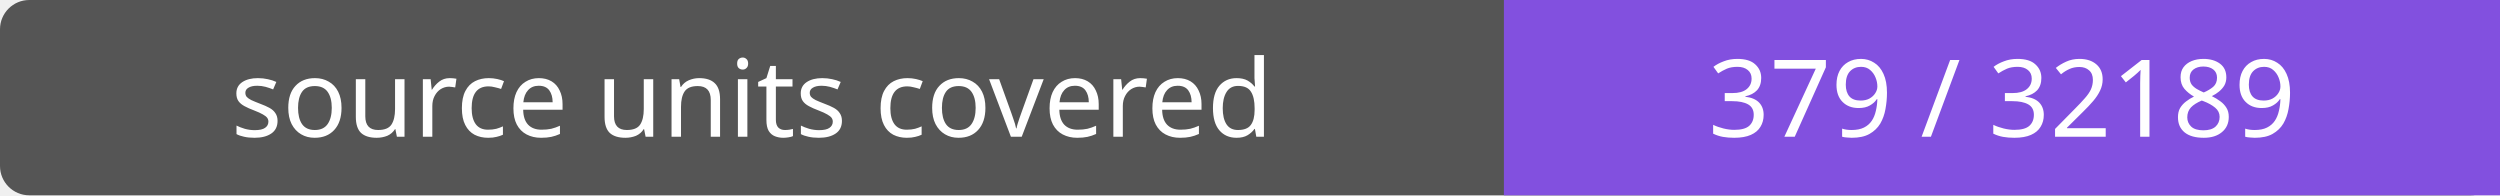
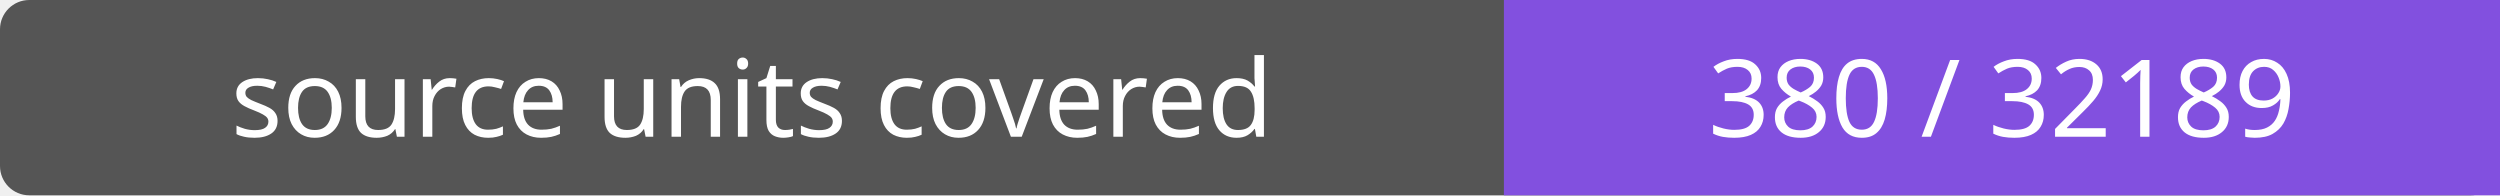
- <svg xmlns="http://www.w3.org/2000/svg" width="256" height="20" role="img" aria-label="source units covered: 379 / 32189">
+ <svg xmlns="http://www.w3.org/2000/svg" width="256" height="20" role="img" aria-label="source units covered: 380 / 32189">
  <rect width="256" height="20" rx="3" fill="#555" />
  <path fill="#8250df" d="M154 0h102v20H154z" />
  <g fill="#fff" text-anchor="middle" font-family="Verdana,sans-serif" font-size="11">
    <text x="77.0" y="14">source units covered</text>
-     <text x="205.0" y="14">379 / 32189</text>
+     <text x="205.0" y="14">380 / 32189</text>
  </g>
</svg>
